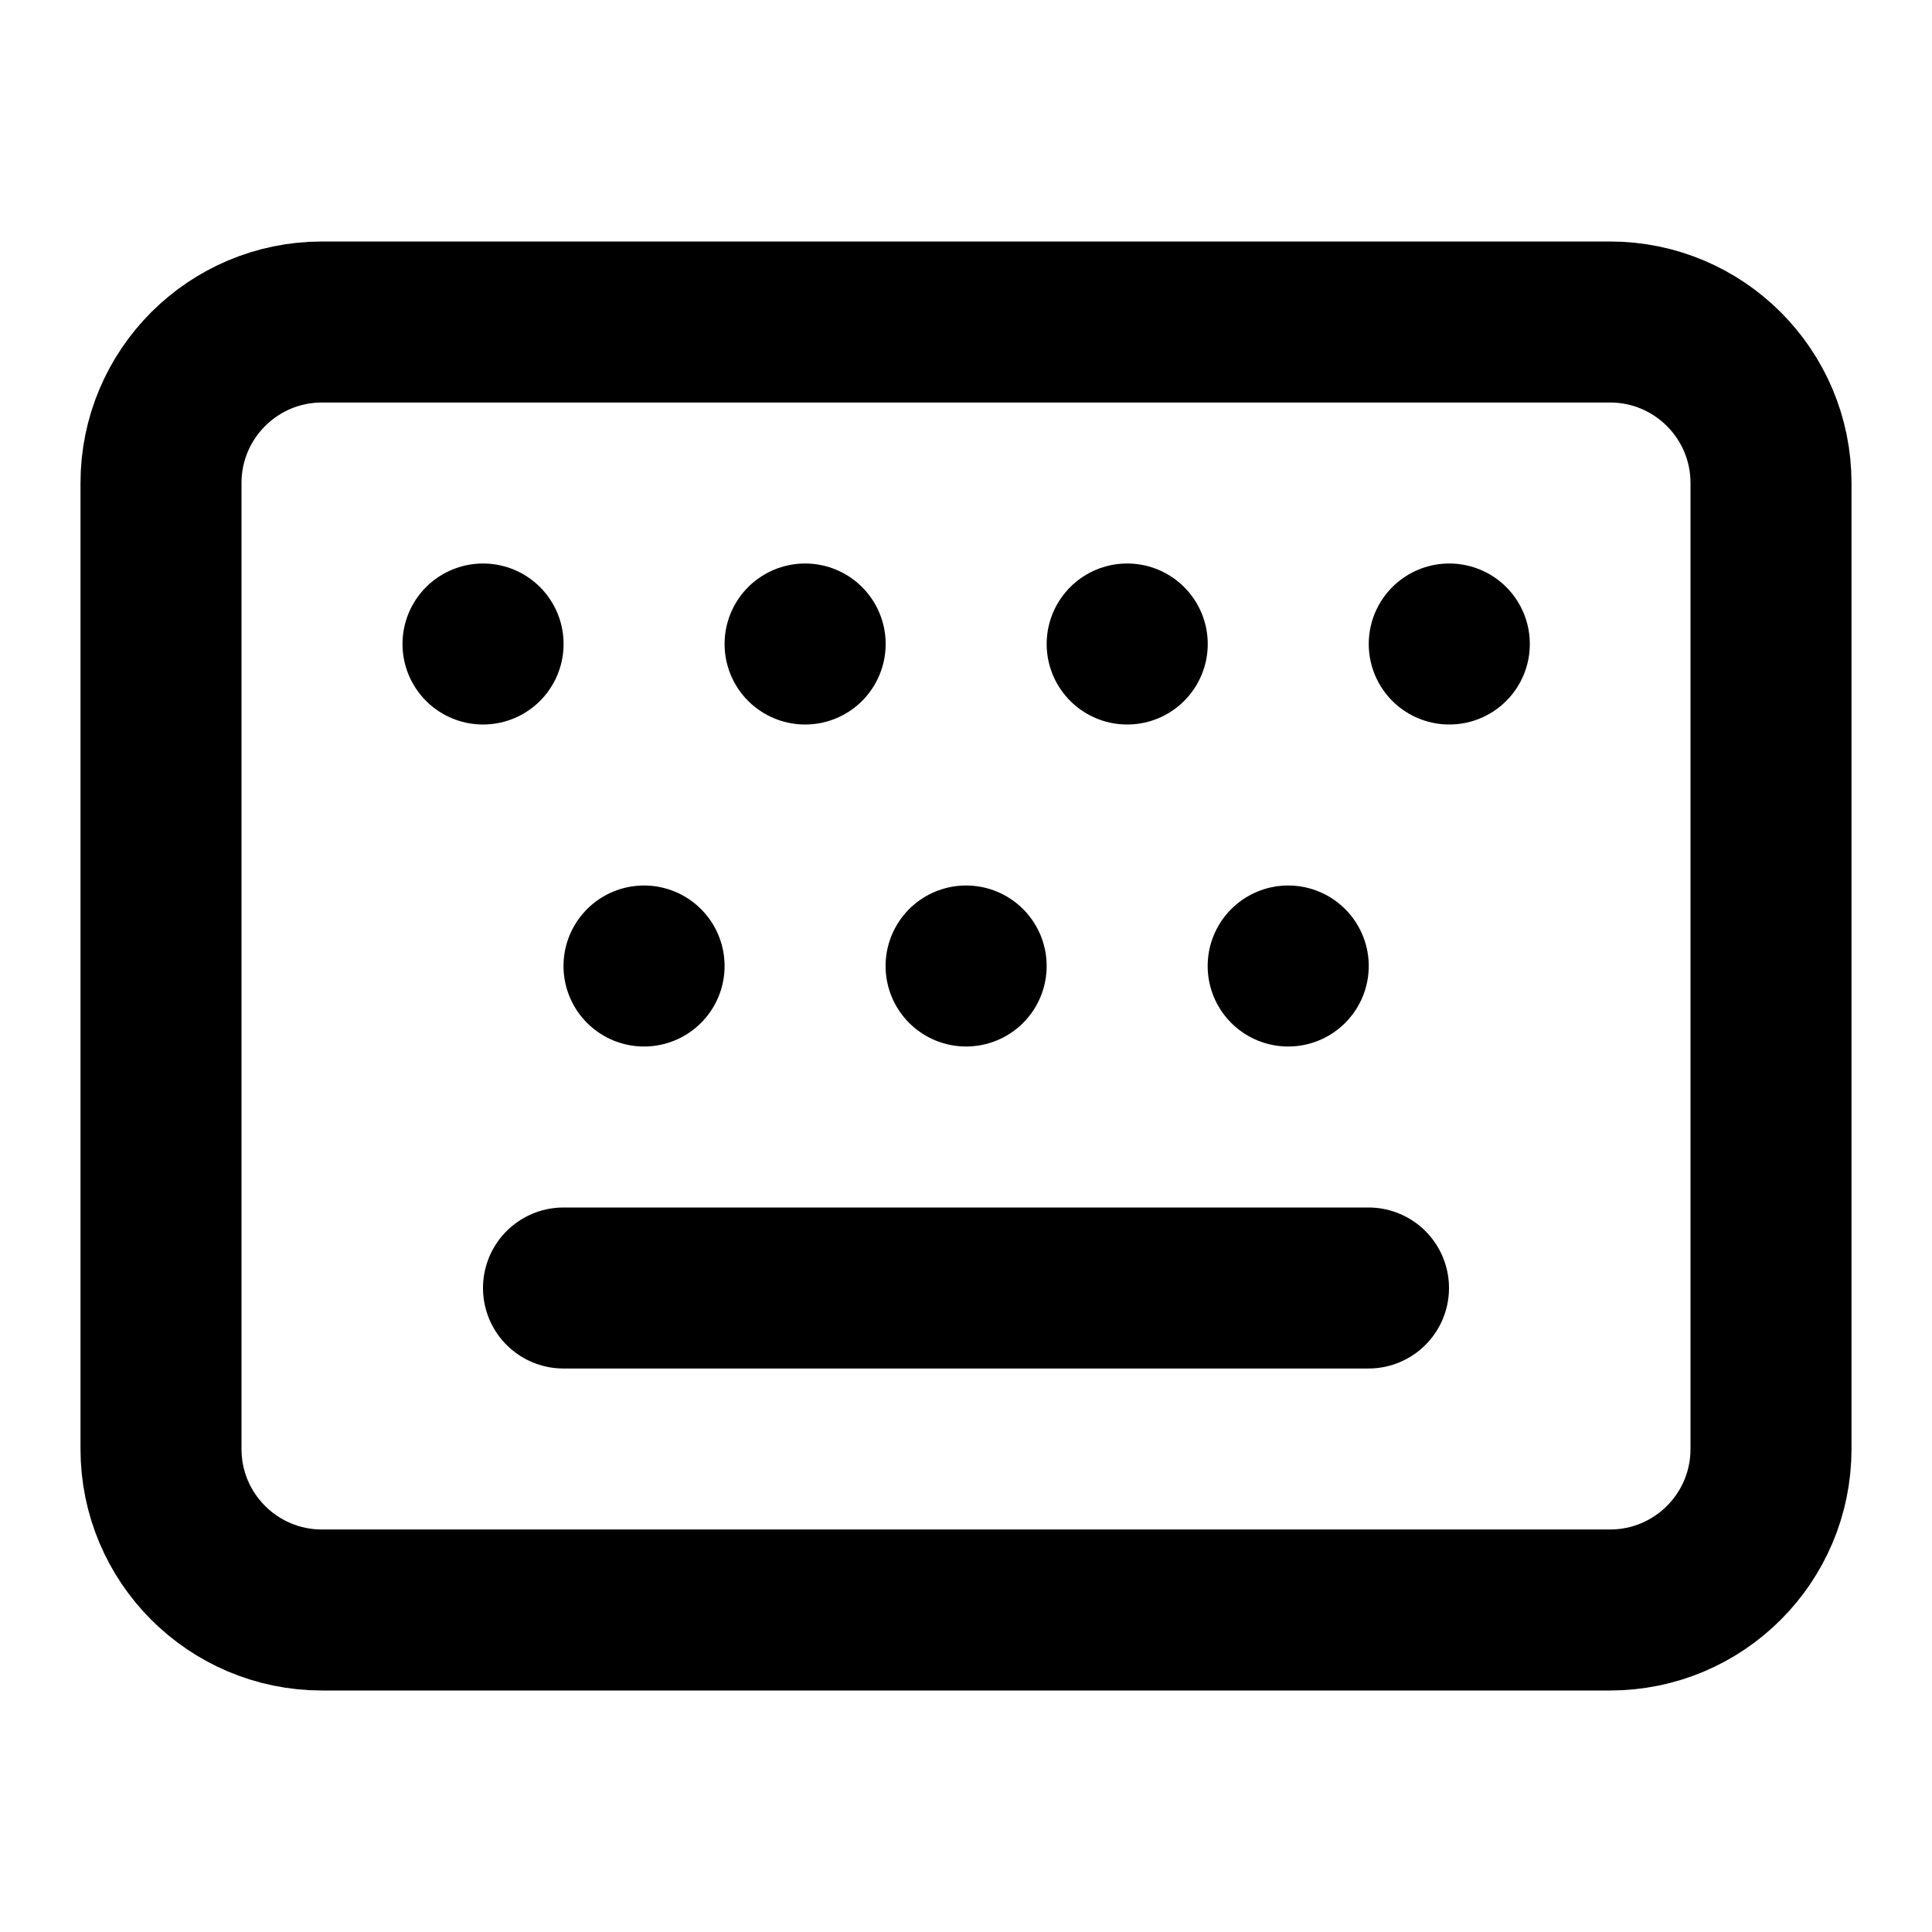
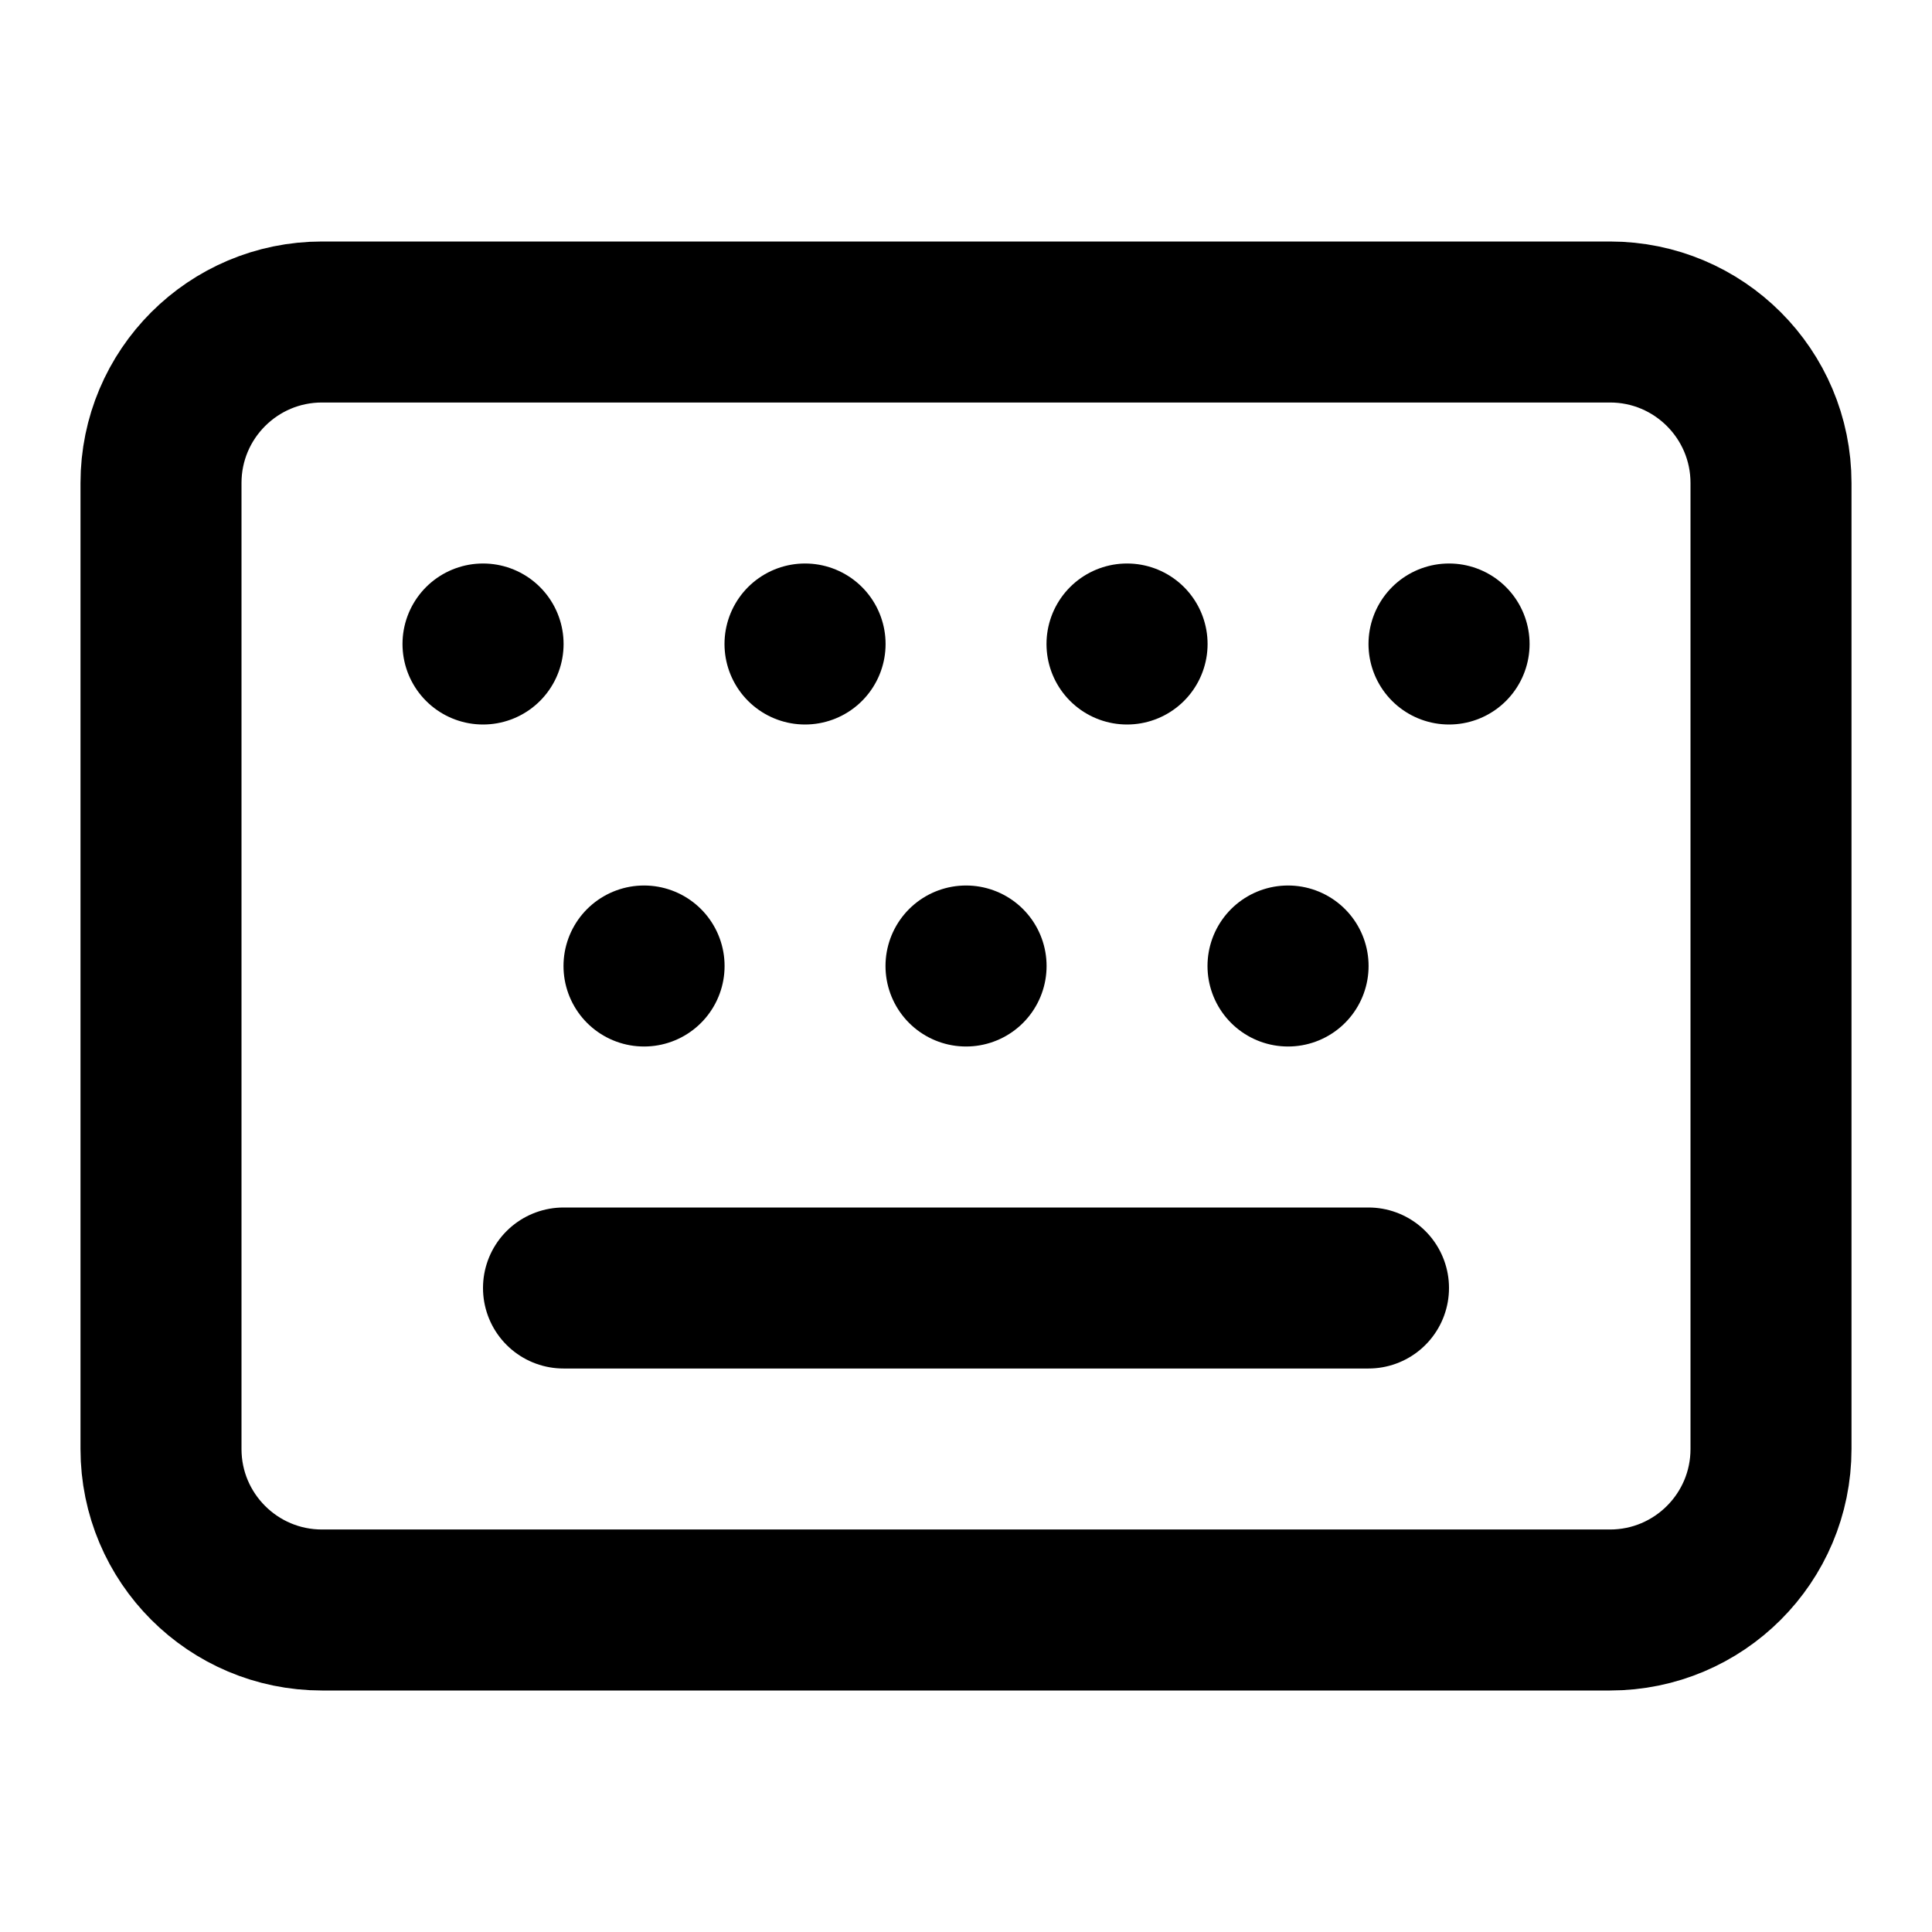
<svg xmlns="http://www.w3.org/2000/svg" width="24" height="24" viewBox="0 0 24 24" fill="none" stroke="currentColor" stroke-width="2" stroke-linecap="round" stroke-linejoin="round">
  <rect x="2" y="4" width="20" height="16" rx="2" ry="2" />
-   <path d="M6 8h.001m4 0h.001m4 0h.001m4 0h.001M8 12h.001m4 0h.001m4 0h.001M7 16h10" />
+   <path d="M6 8h.001" />
+   <path d="M10 8h.001" />
+   <path d="M14 8h.001" />
+   <path d="M18 8h.001" />
+   <path d="M8 12h.001" />
+   <path d="M12 12h.001" />
+   <path d="M16 12h.001" />
+   <path d="M7 16h10" />
</svg>
